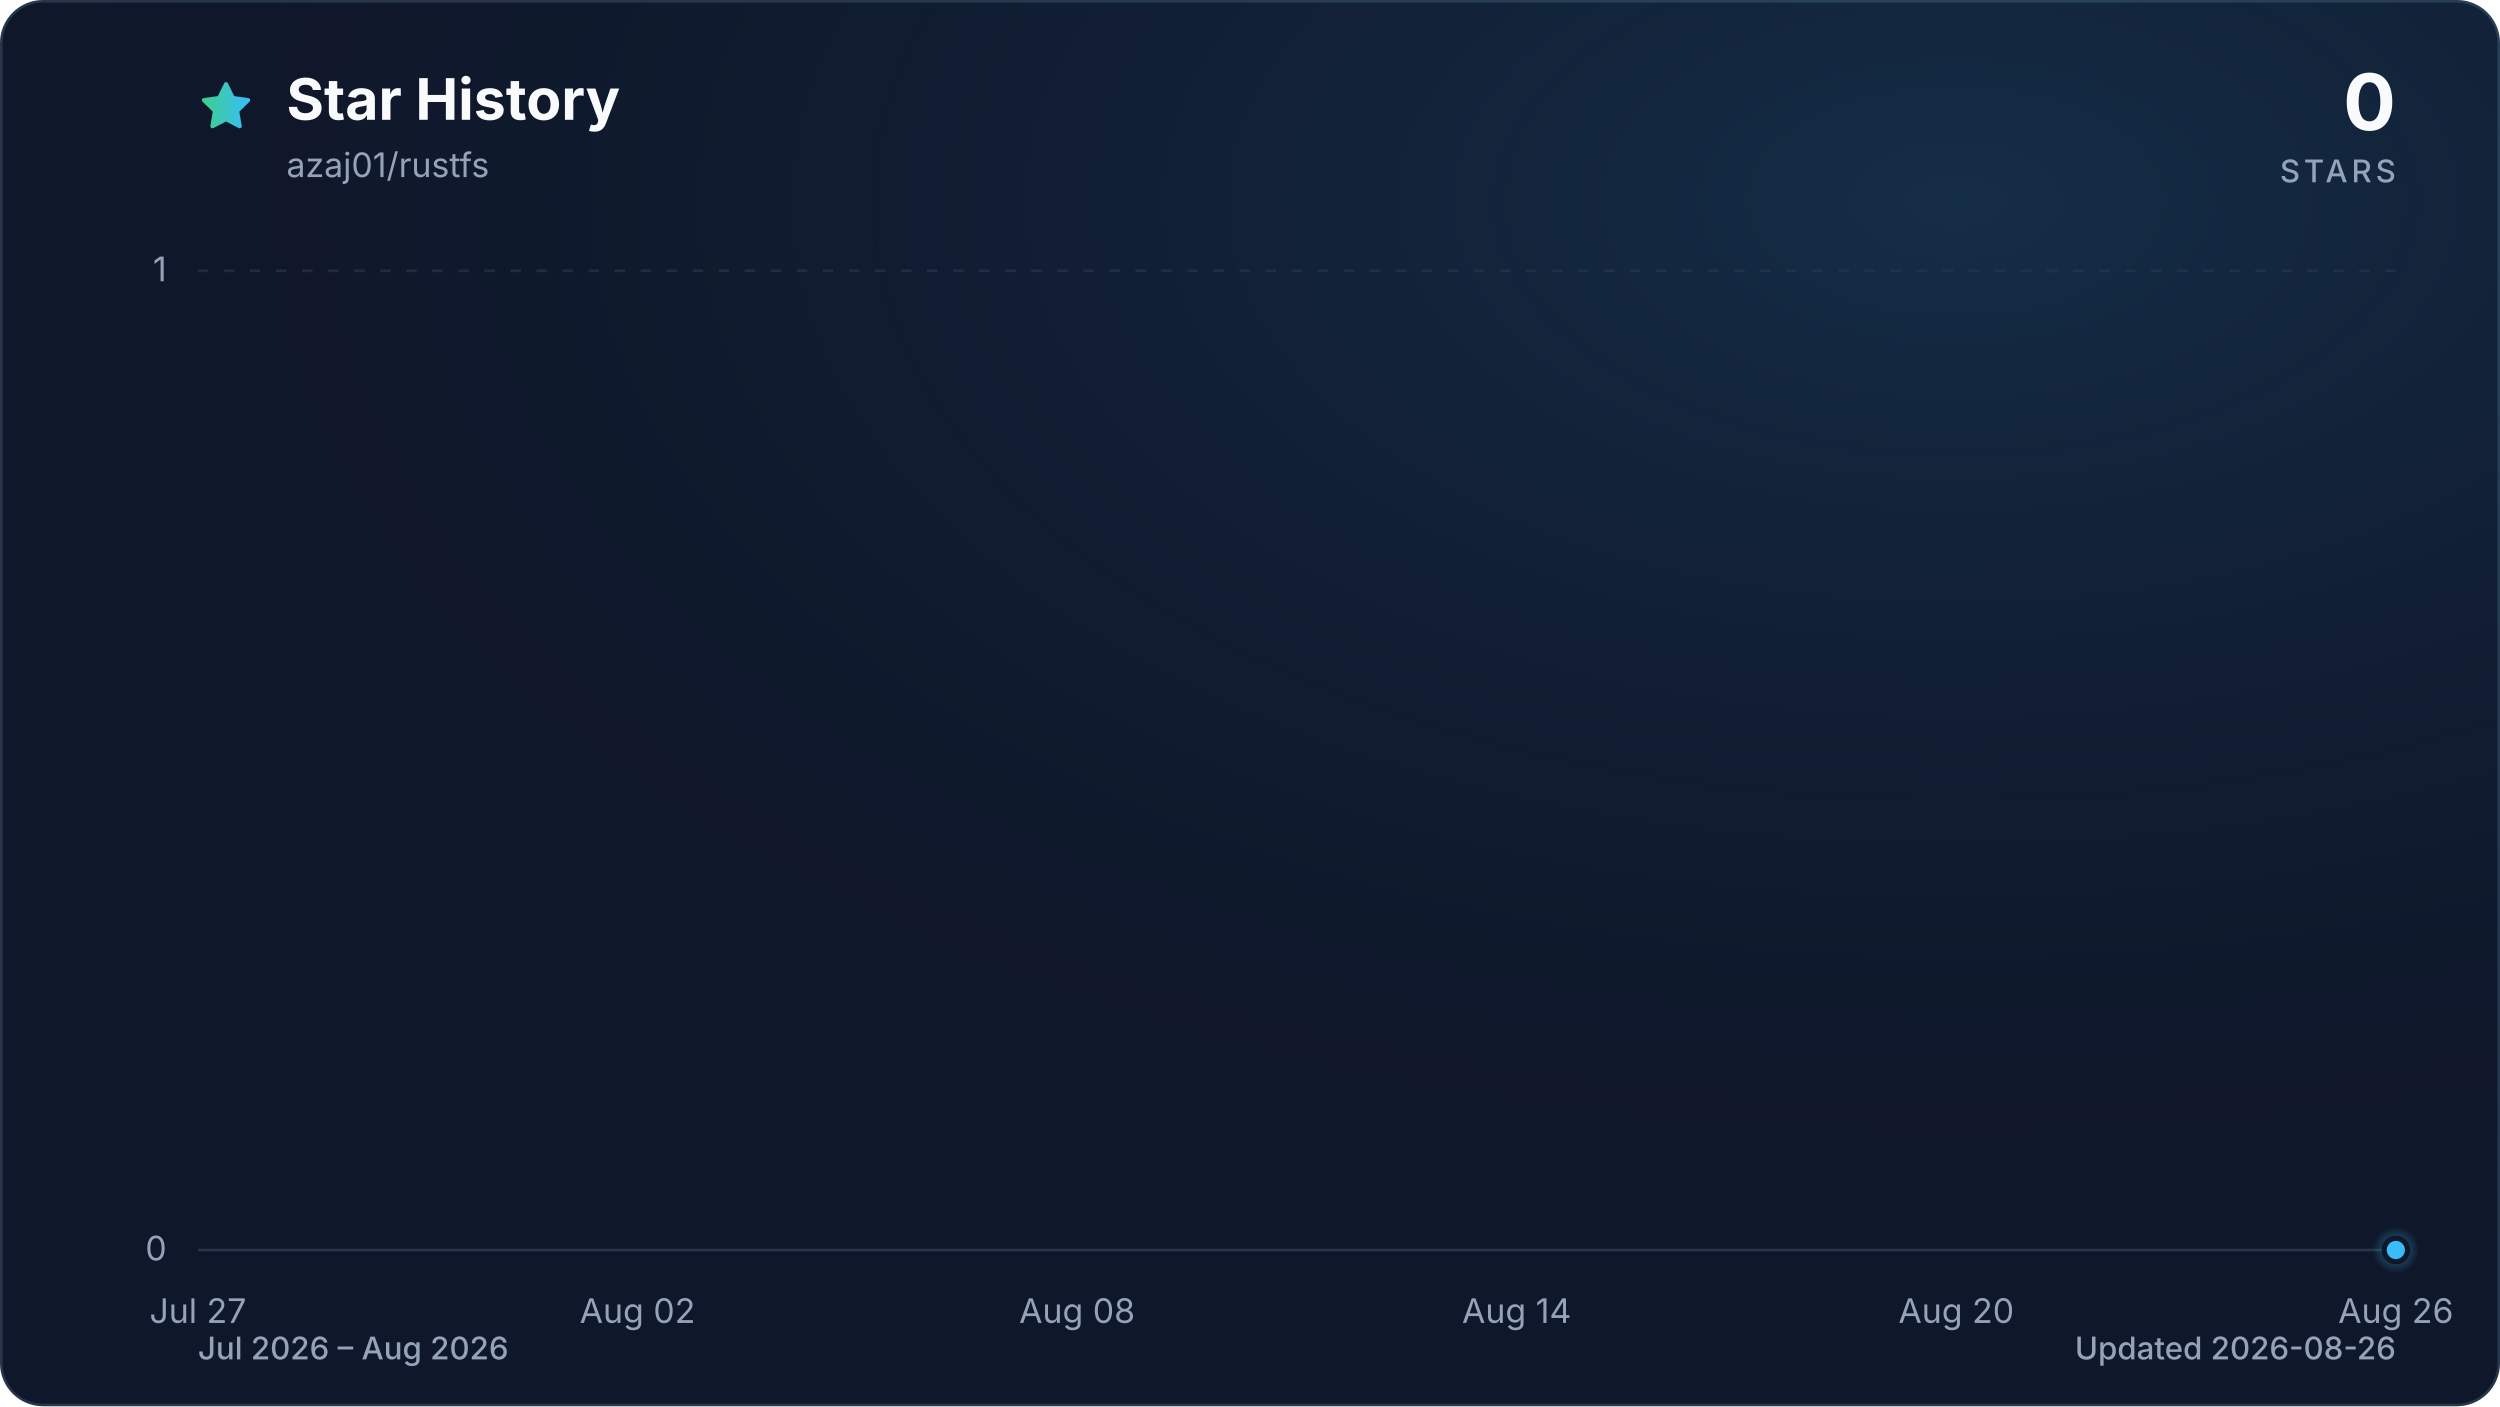
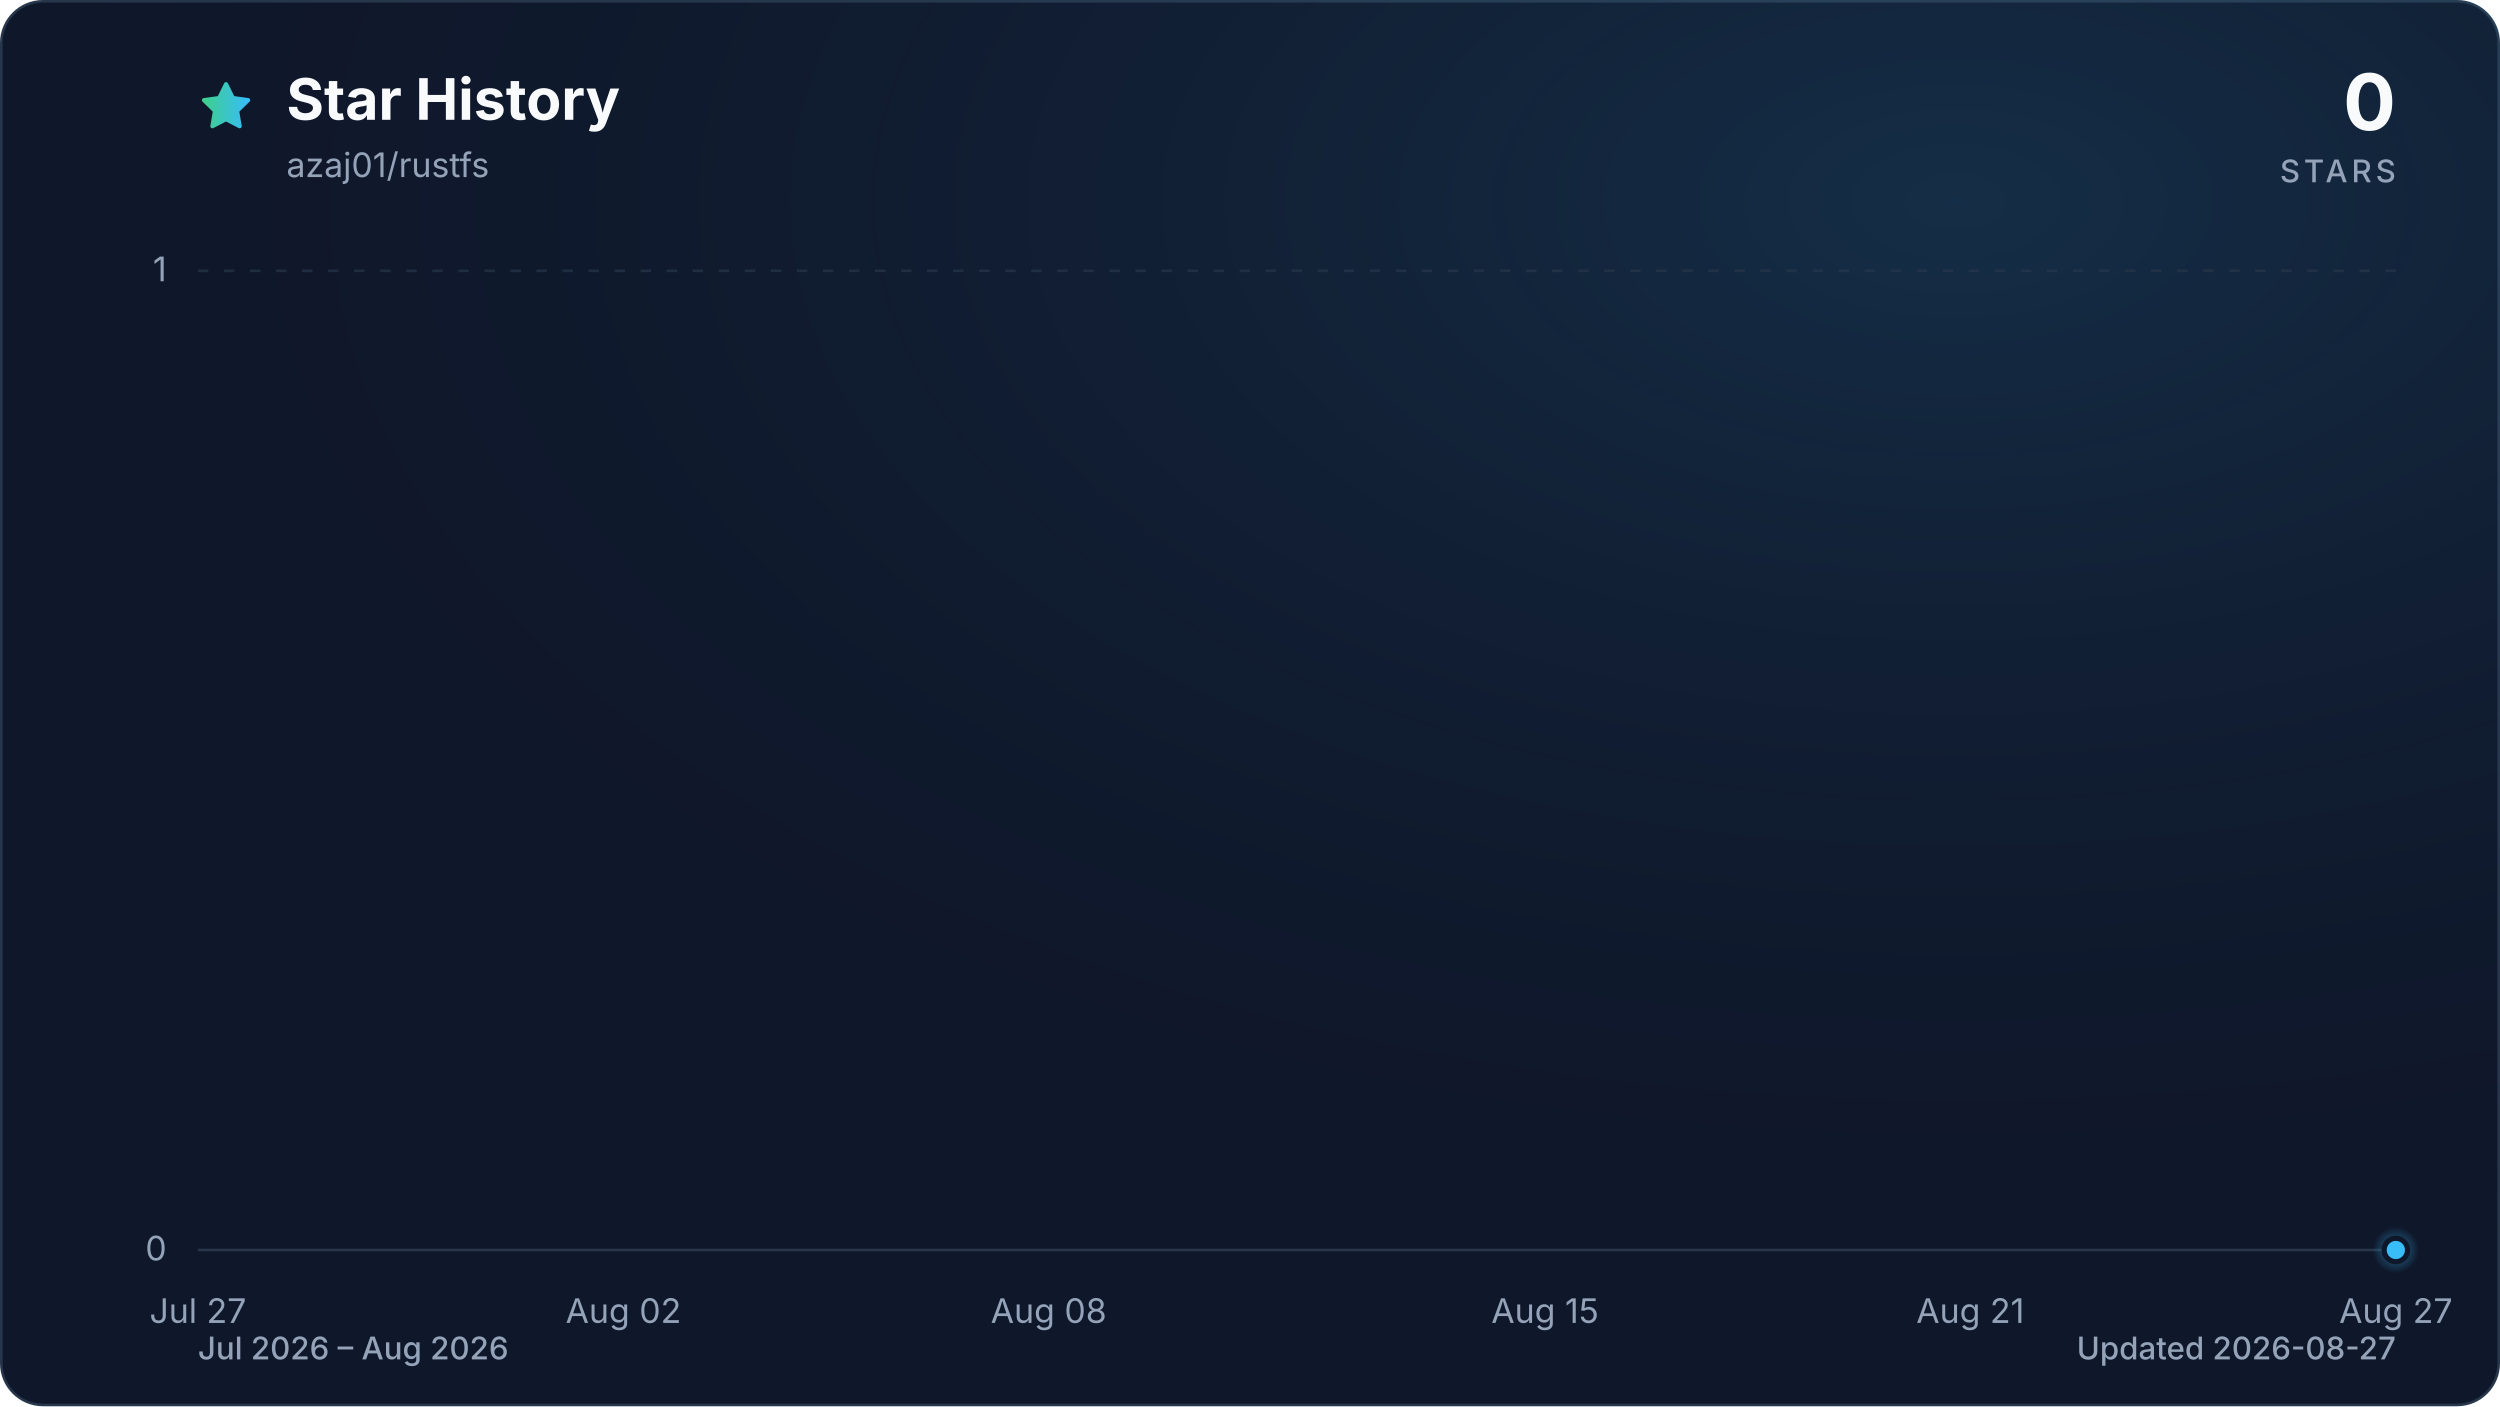
<svg xmlns="http://www.w3.org/2000/svg" viewBox="0 0 960 540" role="img" aria-labelledby="title description" data-style="gradient" data-variant="glow" data-animated="true">
  <defs>
    <linearGradient id="trend" x1="0" y1="0" x2="1" y2="0">
      <stop offset="0%" stop-color="#3ecf8e" />
      <stop offset="100%" stop-color="#38bdf8" />
    </linearGradient>
    <linearGradient id="area" x1="0" y1="0" x2="0" y2="1">
      <stop offset="0%" stop-color="#3ecf8e" stop-opacity="0.30" />
      <stop offset="55%" stop-color="#38bdf8" stop-opacity="0.10" />
      <stop offset="100%" stop-color="#38bdf8" stop-opacity="0.01" />
    </linearGradient>
    <radialGradient id="marker-halo" cx="50%" cy="50%" r="50%">
      <stop offset="0%" stop-color="#38bdf8" stop-opacity="0.55" />
      <stop offset="100%" stop-color="#38bdf8" stop-opacity="0" />
    </radialGradient>
    <radialGradient id="surface-glow" cx="78%" cy="14%" r="80%">
      <stop offset="0%" stop-color="#38bdf8" stop-opacity="0.14" />
      <stop offset="100%" stop-color="#0f172a" stop-opacity="0" />
    </radialGradient>
    <filter id="trend-glow" x="-20%" y="-20%" width="140%" height="140%">
      <feGaussianBlur stdDeviation="7" />
    </filter>
  </defs>
  <style>
.trend-enter{transform-box:fill-box;transform-origin:center;animation:trend-enter 520ms cubic-bezier(0.16,1,0.3,1)}
.marker-enter{transform-box:fill-box;transform-origin:center;animation:marker-enter 320ms cubic-bezier(0.16,1,0.3,1) 200ms both}
.marker-pulse{transform-box:fill-box;transform-origin:center;animation:marker-pulse 2.6s ease-out infinite}
@keyframes trend-enter{from{opacity:.35;transform:translateY(10px)}to{opacity:1;transform:translateY(0)}}
@keyframes marker-enter{from{opacity:0;transform:scale(.4)}to{opacity:1;transform:scale(1)}}
@keyframes marker-pulse{0%{opacity:.5;transform:scale(.7)}70%,100%{opacity:0;transform:scale(2.1)}}
@media (prefers-reduced-motion:reduce){.trend-enter,.marker-enter,.marker-pulse{animation:none!important}}
@media (prefers-reduced-motion:reduce){.marker-pulse{opacity:0}}
</style>
  <rect x="0.5" y="0.5" width="959" height="539" fill="#0f172a" stroke="#27364a" stroke-width="1" rx="16" />
  <rect width="960" height="540" fill="url(#surface-glow)" rx="16" />
  <path d="M12 2.6l2.9 5.9 6.5.9-4.7 4.6 1.1 6.5-5.8-3-5.8 3 1.1-6.5-4.7-4.6 6.5-.9L12 2.6Z" transform="translate(76 30) scale(.9)" fill="url(#trend)" stroke="url(#trend)" stroke-width="1.8" stroke-linejoin="round" aria-hidden="true" />
  <text x="110" y="46" fill="#f8fafc" font-family="ui-sans-serif, system-ui, -apple-system, BlinkMacSystemFont, 'Segoe UI', sans-serif" font-size="22" font-weight="700">Star History</text>
  <text x="110" y="68" fill="#94a3b8" font-family="ui-sans-serif, system-ui, -apple-system, BlinkMacSystemFont, 'Segoe UI', sans-serif" font-size="13">azaj01/rustfs</text>
  <text x="920" y="50" fill="#f8fafc" font-family="ui-sans-serif, system-ui, -apple-system, BlinkMacSystemFont, 'Segoe UI', sans-serif" font-size="30" font-weight="700" text-anchor="end">0</text>
  <text x="920" y="70" fill="#94a3b8" font-family="ui-sans-serif, system-ui, -apple-system, BlinkMacSystemFont, 'Segoe UI', sans-serif" font-size="12" font-weight="500" letter-spacing="1.5" text-anchor="end">STARS</text>
  <line x1="76" y1="480.0" x2="920" y2="480.0" stroke="#27364a" stroke-width="1" stroke-dasharray="0" opacity="1" />
  <text x="64" y="484.0" fill="#94a3b8" font-family="ui-sans-serif, system-ui, -apple-system, BlinkMacSystemFont, 'Segoe UI', sans-serif" font-size="13" text-anchor="end">0</text>
  <line x1="76" y1="104.0" x2="920" y2="104.0" stroke="#27364a" stroke-width="1" stroke-dasharray="4 6" opacity="0.7" />
  <text x="64" y="108.0" fill="#94a3b8" font-family="ui-sans-serif, system-ui, -apple-system, BlinkMacSystemFont, 'Segoe UI', sans-serif" font-size="13" text-anchor="end">1</text>
  <text x="76.0" y="508" fill="#94a3b8" font-family="ui-sans-serif, system-ui, -apple-system, BlinkMacSystemFont, 'Segoe UI', sans-serif" font-size="13" text-anchor="middle">Jul 27</text>
-   <text x="244.8" y="508" fill="#94a3b8" font-family="ui-sans-serif, system-ui, -apple-system, BlinkMacSystemFont, 'Segoe UI', sans-serif" font-size="13" text-anchor="middle">Aug 02</text>
-   <text x="413.6" y="508" fill="#94a3b8" font-family="ui-sans-serif, system-ui, -apple-system, BlinkMacSystemFont, 'Segoe UI', sans-serif" font-size="13" text-anchor="middle">Aug 08</text>
-   <text x="582.4" y="508" fill="#94a3b8" font-family="ui-sans-serif, system-ui, -apple-system, BlinkMacSystemFont, 'Segoe UI', sans-serif" font-size="13" text-anchor="middle">Aug 14</text>
-   <text x="751.2" y="508" fill="#94a3b8" font-family="ui-sans-serif, system-ui, -apple-system, BlinkMacSystemFont, 'Segoe UI', sans-serif" font-size="13" text-anchor="middle">Aug 20</text>
-   <text x="920.0" y="508" fill="#94a3b8" font-family="ui-sans-serif, system-ui, -apple-system, BlinkMacSystemFont, 'Segoe UI', sans-serif" font-size="13" text-anchor="middle">Aug 26</text>
+   <text x="239.4" y="508" fill="#94a3b8" font-family="ui-sans-serif, system-ui, -apple-system, BlinkMacSystemFont, 'Segoe UI', sans-serif" font-size="13" text-anchor="middle">Aug 02</text>
+   <text x="402.7" y="508" fill="#94a3b8" font-family="ui-sans-serif, system-ui, -apple-system, BlinkMacSystemFont, 'Segoe UI', sans-serif" font-size="13" text-anchor="middle">Aug 08</text>
+   <text x="593.3" y="508" fill="#94a3b8" font-family="ui-sans-serif, system-ui, -apple-system, BlinkMacSystemFont, 'Segoe UI', sans-serif" font-size="13" text-anchor="middle">Aug 15</text>
+   <text x="756.6" y="508" fill="#94a3b8" font-family="ui-sans-serif, system-ui, -apple-system, BlinkMacSystemFont, 'Segoe UI', sans-serif" font-size="13" text-anchor="middle">Aug 21</text>
+   <text x="920.0" y="508" fill="#94a3b8" font-family="ui-sans-serif, system-ui, -apple-system, BlinkMacSystemFont, 'Segoe UI', sans-serif" font-size="13" text-anchor="middle">Aug 27</text>
  <g class="trend-enter">
-     <path d="M 76.0 480.0 C 85.4 480.0, 94.8 480.0, 104.1 480.0 C 113.5 480.0, 122.9 480.0, 132.3 480.0 C 141.6 480.0, 151.0 480.0, 160.4 480.0 C 169.8 480.0, 179.2 480.0, 188.5 480.0 C 197.9 480.0, 207.3 480.0, 216.7 480.0 C 226.0 480.0, 235.4 480.0, 244.8 480.0 C 254.2 480.0, 263.6 480.0, 272.9 480.0 C 282.3 480.0, 291.7 480.0, 301.1 480.0 C 310.4 480.0, 319.8 480.0, 329.2 480.0 C 338.6 480.0, 348.0 480.0, 357.3 480.0 C 366.7 480.0, 376.1 480.0, 385.5 480.0 C 394.8 480.0, 404.2 480.0, 413.6 480.0 C 423.0 480.0, 432.4 480.0, 441.7 480.0 C 451.1 480.0, 460.5 480.0, 469.9 480.0 C 479.2 480.0, 488.6 480.0, 498.0 480.0 C 507.4 480.0, 516.8 480.0, 526.1 480.0 C 535.5 480.0, 544.9 480.0, 554.3 480.0 C 563.6 480.0, 573.0 480.0, 582.4 480.0 C 591.8 480.0, 601.2 480.0, 610.5 480.0 C 619.9 480.0, 629.3 480.0, 638.7 480.0 C 648.0 480.0, 657.4 480.0, 666.8 480.0 C 676.2 480.0, 685.6 480.0, 694.9 480.0 C 704.3 480.0, 713.7 480.0, 723.1 480.0 C 732.4 480.0, 741.8 480.0, 751.2 480.0 C 760.6 480.0, 770.0 480.0, 779.3 480.0 C 788.7 480.0, 798.1 480.0, 807.5 480.0 C 816.8 480.0, 826.2 480.0, 835.6 480.0 C 845.0 480.0, 854.4 480.0, 863.7 480.0 C 873.1 480.0, 882.5 480.0, 891.9 480.0 C 901.2 480.0, 910.6 480.0, 920.0 480.0 L 920.0 480.0 L 76.0 480.0 Z" fill="url(#area)" />
-     <path d="M 76.0 480.0 C 85.4 480.0, 94.8 480.0, 104.1 480.0 C 113.5 480.0, 122.9 480.0, 132.3 480.0 C 141.6 480.0, 151.0 480.0, 160.4 480.0 C 169.8 480.0, 179.2 480.0, 188.5 480.0 C 197.9 480.0, 207.3 480.0, 216.7 480.0 C 226.0 480.0, 235.4 480.0, 244.8 480.0 C 254.2 480.0, 263.6 480.0, 272.9 480.0 C 282.3 480.0, 291.7 480.0, 301.1 480.0 C 310.4 480.0, 319.8 480.0, 329.2 480.0 C 338.6 480.0, 348.0 480.0, 357.3 480.0 C 366.7 480.0, 376.1 480.0, 385.5 480.0 C 394.8 480.0, 404.2 480.0, 413.6 480.0 C 423.0 480.0, 432.4 480.0, 441.7 480.0 C 451.1 480.0, 460.5 480.0, 469.9 480.0 C 479.2 480.0, 488.6 480.0, 498.0 480.0 C 507.4 480.0, 516.8 480.0, 526.1 480.0 C 535.5 480.0, 544.9 480.0, 554.3 480.0 C 563.6 480.0, 573.0 480.0, 582.4 480.0 C 591.8 480.0, 601.2 480.0, 610.5 480.0 C 619.9 480.0, 629.3 480.0, 638.7 480.0 C 648.0 480.0, 657.4 480.0, 666.8 480.0 C 676.2 480.0, 685.6 480.0, 694.9 480.0 C 704.3 480.0, 713.7 480.0, 723.1 480.0 C 732.4 480.0, 741.8 480.0, 751.2 480.0 C 760.6 480.0, 770.0 480.0, 779.3 480.0 C 788.7 480.0, 798.1 480.0, 807.5 480.0 C 816.8 480.0, 826.2 480.0, 835.6 480.0 C 845.0 480.0, 854.4 480.0, 863.7 480.0 C 873.1 480.0, 882.5 480.0, 891.9 480.0 C 901.2 480.0, 910.6 480.0, 920.0 480.0" fill="none" stroke="url(#trend)" stroke-width="12" stroke-linecap="round" stroke-linejoin="round" opacity="0.16" filter="url(#trend-glow)" />
-     <path d="M 76.0 480.0 C 85.4 480.0, 94.8 480.0, 104.1 480.0 C 113.5 480.0, 122.9 480.0, 132.3 480.0 C 141.6 480.0, 151.0 480.0, 160.4 480.0 C 169.8 480.0, 179.2 480.0, 188.5 480.0 C 197.9 480.0, 207.3 480.0, 216.7 480.0 C 226.0 480.0, 235.4 480.0, 244.8 480.0 C 254.2 480.0, 263.6 480.0, 272.9 480.0 C 282.3 480.0, 291.7 480.0, 301.1 480.0 C 310.4 480.0, 319.8 480.0, 329.2 480.0 C 338.6 480.0, 348.0 480.0, 357.3 480.0 C 366.7 480.0, 376.1 480.0, 385.5 480.0 C 394.8 480.0, 404.2 480.0, 413.6 480.0 C 423.0 480.0, 432.4 480.0, 441.7 480.0 C 451.1 480.0, 460.5 480.0, 469.9 480.0 C 479.2 480.0, 488.6 480.0, 498.0 480.0 C 507.4 480.0, 516.8 480.0, 526.1 480.0 C 535.5 480.0, 544.9 480.0, 554.3 480.0 C 563.6 480.0, 573.0 480.0, 582.4 480.0 C 591.8 480.0, 601.2 480.0, 610.5 480.0 C 619.9 480.0, 629.3 480.0, 638.7 480.0 C 648.0 480.0, 657.4 480.0, 666.8 480.0 C 676.2 480.0, 685.6 480.0, 694.9 480.0 C 704.3 480.0, 713.7 480.0, 723.1 480.0 C 732.4 480.0, 741.8 480.0, 751.2 480.0 C 760.6 480.0, 770.0 480.0, 779.3 480.0 C 788.7 480.0, 798.1 480.0, 807.5 480.0 C 816.8 480.0, 826.2 480.0, 835.6 480.0 C 845.0 480.0, 854.4 480.0, 863.7 480.0 C 873.1 480.0, 882.5 480.0, 891.9 480.0 C 901.2 480.0, 910.6 480.0, 920.0 480.0" fill="none" stroke="url(#trend)" stroke-width="3" stroke-linecap="round" stroke-linejoin="round" />
+     <path d="M 76.0 480.0 C 85.1 480.0, 94.2 480.0, 103.2 480.0 C 112.3 480.0, 121.4 480.0, 130.5 480.0 C 139.5 480.0, 148.6 480.0, 157.7 480.0 C 166.8 480.0, 175.8 480.0, 184.9 480.0 C 194.0 480.0, 203.1 480.0, 212.1 480.0 C 221.2 480.0, 230.3 480.0, 239.4 480.0 C 248.4 480.0, 257.5 480.0, 266.6 480.0 C 275.7 480.0, 284.7 480.0, 293.8 480.0 C 302.9 480.0, 312.0 480.0, 321.0 480.0 C 330.1 480.0, 339.2 480.0, 348.3 480.0 C 357.3 480.0, 366.4 480.0, 375.5 480.0 C 384.6 480.0, 393.6 480.0, 402.7 480.0 C 411.8 480.0, 420.9 480.0, 429.9 480.0 C 439.0 480.0, 448.1 480.0, 457.2 480.0 C 466.2 480.0, 475.3 480.0, 484.4 480.0 C 493.5 480.0, 502.5 480.0, 511.6 480.0 C 520.7 480.0, 529.8 480.0, 538.8 480.0 C 547.9 480.0, 557.0 480.0, 566.1 480.0 C 575.1 480.0, 584.2 480.0, 593.3 480.0 C 602.4 480.0, 611.4 480.0, 620.5 480.0 C 629.6 480.0, 638.7 480.0, 647.7 480.0 C 656.8 480.0, 665.9 480.0, 675.0 480.0 C 684.0 480.0, 693.1 480.0, 702.2 480.0 C 711.3 480.0, 720.3 480.0, 729.4 480.0 C 738.5 480.0, 747.6 480.0, 756.6 480.0 C 765.7 480.0, 774.8 480.0, 783.9 480.0 C 792.9 480.0, 802.0 480.0, 811.1 480.0 C 820.2 480.0, 829.2 480.0, 838.3 480.0 C 847.4 480.0, 856.5 480.0, 865.5 480.0 C 874.6 480.0, 883.7 480.0, 892.8 480.0 C 901.8 480.0, 910.9 480.0, 920.0 480.0 L 920.0 480.0 L 76.0 480.0 Z" fill="url(#area)" />
+     <path d="M 76.0 480.0 C 85.1 480.0, 94.2 480.0, 103.2 480.0 C 112.3 480.0, 121.4 480.0, 130.5 480.0 C 139.5 480.0, 148.6 480.0, 157.7 480.0 C 166.8 480.0, 175.8 480.0, 184.9 480.0 C 194.0 480.0, 203.1 480.0, 212.1 480.0 C 221.2 480.0, 230.3 480.0, 239.4 480.0 C 248.4 480.0, 257.5 480.0, 266.6 480.0 C 275.7 480.0, 284.7 480.0, 293.8 480.0 C 302.9 480.0, 312.0 480.0, 321.0 480.0 C 330.1 480.0, 339.2 480.0, 348.3 480.0 C 357.3 480.0, 366.4 480.0, 375.5 480.0 C 384.6 480.0, 393.6 480.0, 402.7 480.0 C 411.8 480.0, 420.9 480.0, 429.9 480.0 C 439.0 480.0, 448.1 480.0, 457.2 480.0 C 466.2 480.0, 475.3 480.0, 484.4 480.0 C 493.5 480.0, 502.5 480.0, 511.6 480.0 C 520.7 480.0, 529.8 480.0, 538.8 480.0 C 547.9 480.0, 557.0 480.0, 566.1 480.0 C 575.1 480.0, 584.2 480.0, 593.3 480.0 C 602.4 480.0, 611.4 480.0, 620.5 480.0 C 629.6 480.0, 638.7 480.0, 647.7 480.0 C 656.8 480.0, 665.9 480.0, 675.0 480.0 C 684.0 480.0, 693.1 480.0, 702.2 480.0 C 711.3 480.0, 720.3 480.0, 729.4 480.0 C 738.5 480.0, 747.6 480.0, 756.6 480.0 C 765.7 480.0, 774.8 480.0, 783.9 480.0 C 792.9 480.0, 802.0 480.0, 811.1 480.0 C 820.2 480.0, 829.2 480.0, 838.3 480.0 C 847.4 480.0, 856.5 480.0, 865.5 480.0 C 874.6 480.0, 883.7 480.0, 892.8 480.0 C 901.8 480.0, 910.9 480.0, 920.0 480.0" fill="none" stroke="url(#trend)" stroke-width="12" stroke-linecap="round" stroke-linejoin="round" opacity="0.16" filter="url(#trend-glow)" />
+     <path d="M 76.0 480.0 C 85.1 480.0, 94.2 480.0, 103.2 480.0 C 112.3 480.0, 121.4 480.0, 130.5 480.0 C 139.5 480.0, 148.6 480.0, 157.7 480.0 C 166.8 480.0, 175.8 480.0, 184.9 480.0 C 194.0 480.0, 203.1 480.0, 212.1 480.0 C 221.2 480.0, 230.3 480.0, 239.4 480.0 C 248.4 480.0, 257.5 480.0, 266.6 480.0 C 275.7 480.0, 284.7 480.0, 293.8 480.0 C 302.9 480.0, 312.0 480.0, 321.0 480.0 C 330.1 480.0, 339.2 480.0, 348.3 480.0 C 357.3 480.0, 366.4 480.0, 375.5 480.0 C 384.6 480.0, 393.6 480.0, 402.7 480.0 C 411.8 480.0, 420.9 480.0, 429.9 480.0 C 439.0 480.0, 448.1 480.0, 457.2 480.0 C 466.2 480.0, 475.3 480.0, 484.4 480.0 C 493.5 480.0, 502.5 480.0, 511.6 480.0 C 520.7 480.0, 529.8 480.0, 538.8 480.0 C 547.9 480.0, 557.0 480.0, 566.1 480.0 C 575.1 480.0, 584.2 480.0, 593.3 480.0 C 602.4 480.0, 611.4 480.0, 620.5 480.0 C 629.6 480.0, 638.7 480.0, 647.7 480.0 C 656.8 480.0, 665.9 480.0, 675.0 480.0 C 684.0 480.0, 693.1 480.0, 702.2 480.0 C 711.3 480.0, 720.3 480.0, 729.4 480.0 C 738.5 480.0, 747.6 480.0, 756.6 480.0 C 765.7 480.0, 774.8 480.0, 783.9 480.0 C 792.9 480.0, 802.0 480.0, 811.1 480.0 C 820.2 480.0, 829.2 480.0, 838.3 480.0 C 847.4 480.0, 856.5 480.0, 865.5 480.0 C 874.6 480.0, 883.7 480.0, 892.8 480.0 C 901.8 480.0, 910.9 480.0, 920.0 480.0" fill="none" stroke="url(#trend)" stroke-width="3" stroke-linecap="round" stroke-linejoin="round" />
  </g>
  <g class="marker-enter">
    <circle class="marker-pulse" cx="920.0" cy="480.0" r="9" fill="url(#marker-halo)" />
    <circle cx="920.0" cy="480.0" r="4.5" fill="#38bdf8" stroke="#0f172a" stroke-width="2" />
  </g>
  <text x="76" y="522" fill="#94a3b8" font-family="ui-sans-serif, system-ui, -apple-system, BlinkMacSystemFont, 'Segoe UI', sans-serif" font-size="12" font-weight="500">Jul 2026 – Aug 2026</text>
-   <text x="920" y="522" fill="#94a3b8" font-family="ui-sans-serif, system-ui, -apple-system, BlinkMacSystemFont, 'Segoe UI', sans-serif" font-size="12" font-weight="500" text-anchor="end">Updated 2026-08-26</text>
+   <text x="920" y="522" fill="#94a3b8" font-family="ui-sans-serif, system-ui, -apple-system, BlinkMacSystemFont, 'Segoe UI', sans-serif" font-size="12" font-weight="500" text-anchor="end">Updated 2026-08-27</text>
</svg>
